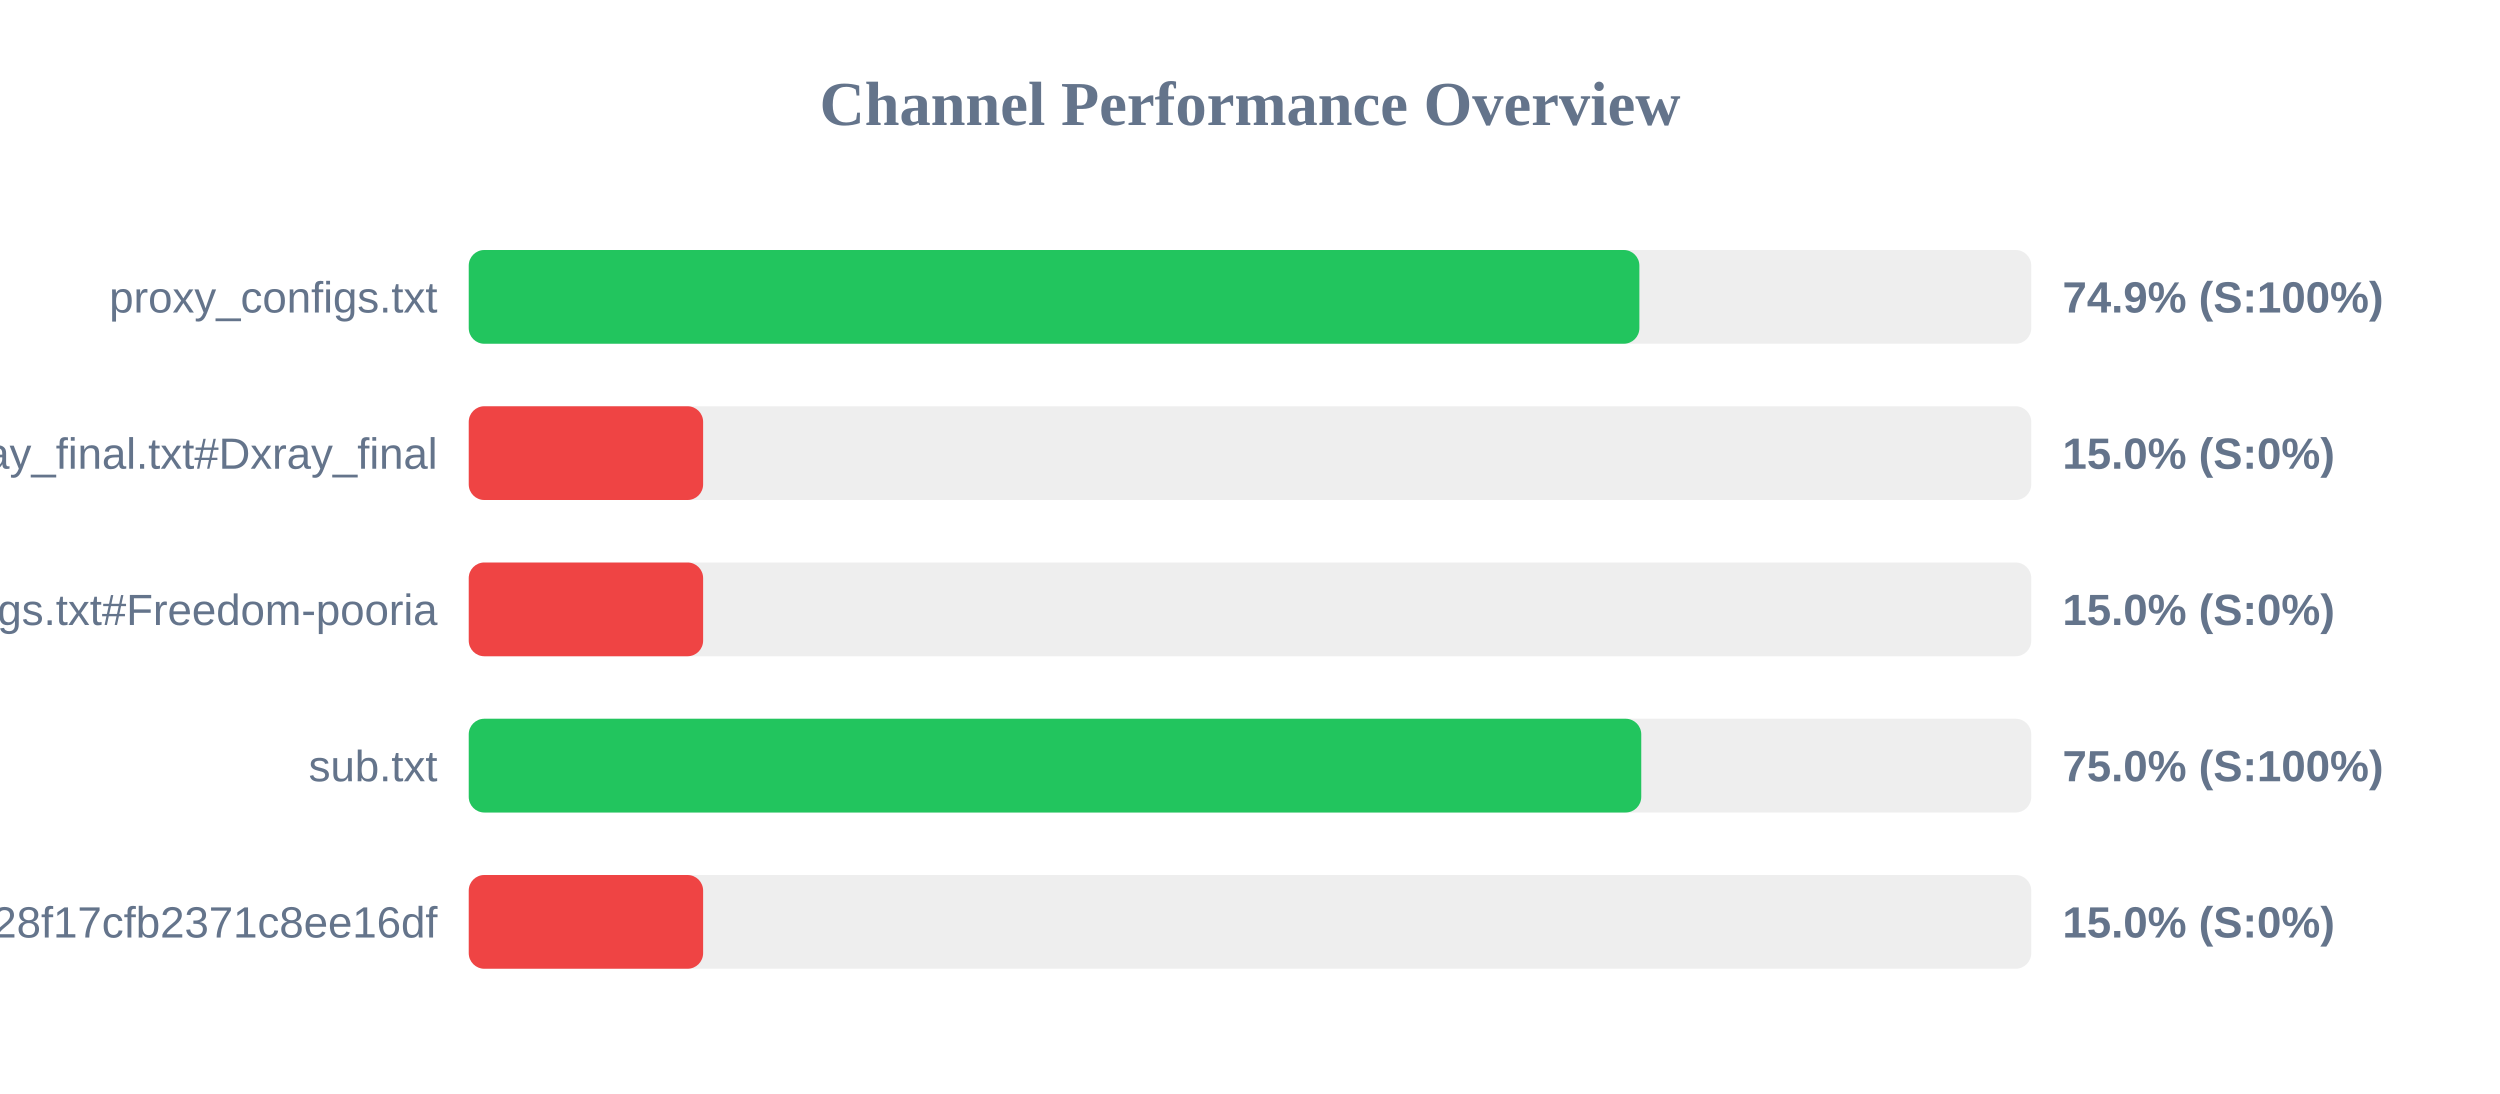
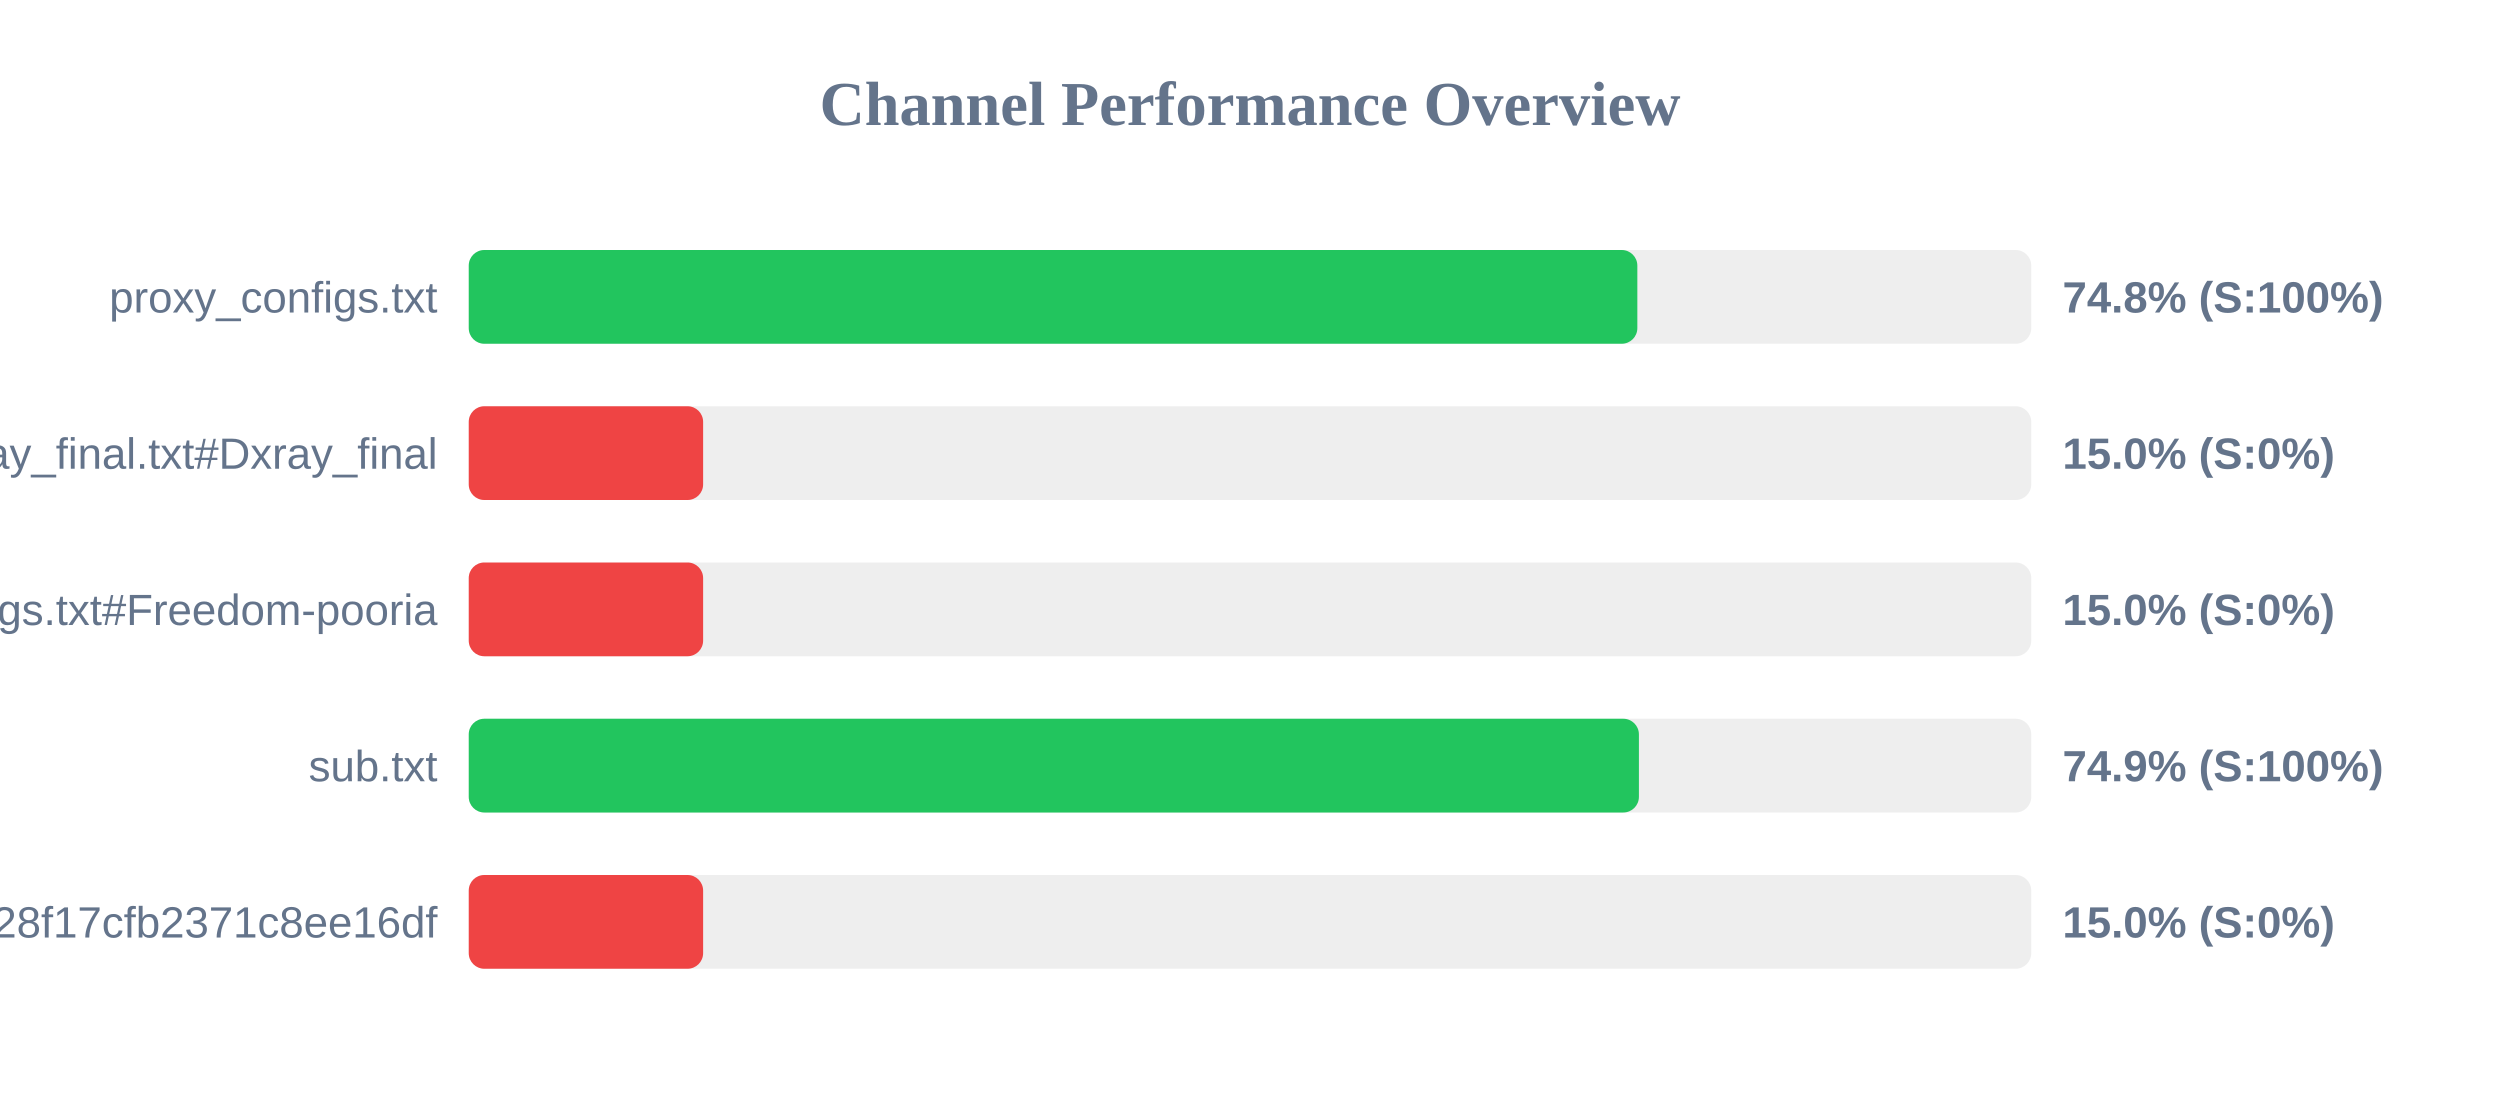
<svg xmlns="http://www.w3.org/2000/svg" width="800" height="350" version="1.1">
  <style>
        .row { font: 14px Arial; fill: #64748b; }
        .score { font: bold 14px Arial; fill: #64748b; }
    </style>
  <text x="400" y="40" text-anchor="middle" font-size="20px" font-weight="bold" fill="#64748b">Channel Performance Overview</text>
  <rect x="150" y="80" width="500" height="30" fill="#eee" rx="5" />
-   <rect x="150" y="80" width="374.6" height="30" fill="#22c55e" rx="5" />
+   <rect x="150" y="80" width="373.95" height="30" fill="#22c55e" rx="5" />
  <text x="140" y="100" text-anchor="end" class="row">proxy_configs.txt</text>
-   <text x="660" y="100" text-anchor="start" class="score">74.9% (S:100%)</text>
+   <text x="660" y="100" text-anchor="start" class="score">74.8% (S:100%)</text>
  <rect x="150" y="130" width="500" height="30" fill="#eee" rx="5" />
  <rect x="150" y="130" width="75.0" height="30" fill="#ef4444" rx="5" />
  <text x="140" y="150" text-anchor="end" class="row">xray_final.txt#Dxray_final</text>
  <text x="660" y="150" text-anchor="start" class="score">15.0% (S:0%)</text>
  <rect x="150" y="180" width="500" height="30" fill="#eee" rx="5" />
  <rect x="150" y="180" width="75.0" height="30" fill="#ef4444" rx="5" />
  <text x="140" y="200" text-anchor="end" class="row">v2ray_configs.txt#Freedom-pooria</text>
  <text x="660" y="200" text-anchor="start" class="score">15.0% (S:0%)</text>
  <rect x="150" y="230" width="500" height="30" fill="#eee" rx="5" />
-   <rect x="150" y="230" width="375.2" height="30" fill="#22c55e" rx="5" />
+   <rect x="150" y="230" width="374.45" height="30" fill="#22c55e" rx="5" />
  <text x="140" y="250" text-anchor="end" class="row">sub.txt</text>
-   <text x="660" y="250" text-anchor="start" class="score">75.0% (S:100%)</text>
+   <text x="660" y="250" text-anchor="start" class="score">74.9% (S:100%)</text>
  <rect x="150" y="280" width="500" height="30" fill="#eee" rx="5" />
  <rect x="150" y="280" width="75.0" height="30" fill="#ef4444" rx="5" />
  <text x="140" y="300" text-anchor="end" class="row">?token=fedfed7b41b828f17cfb2371c8ee16df</text>
  <text x="660" y="300" text-anchor="start" class="score">15.0% (S:0%)</text>
</svg>
